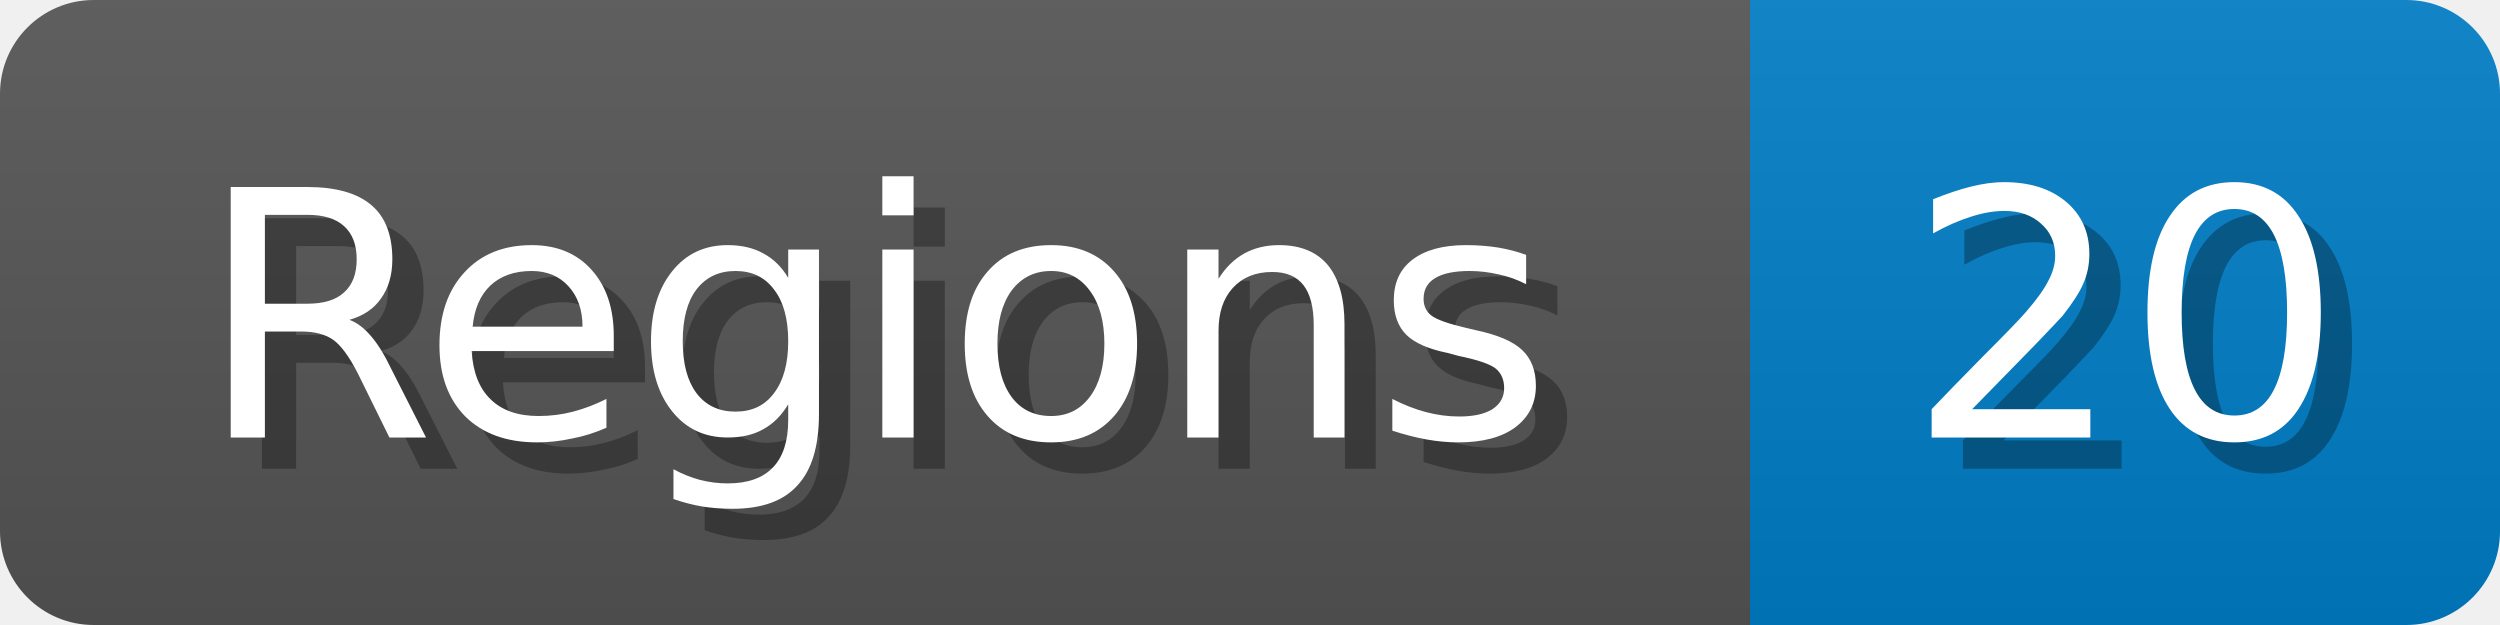
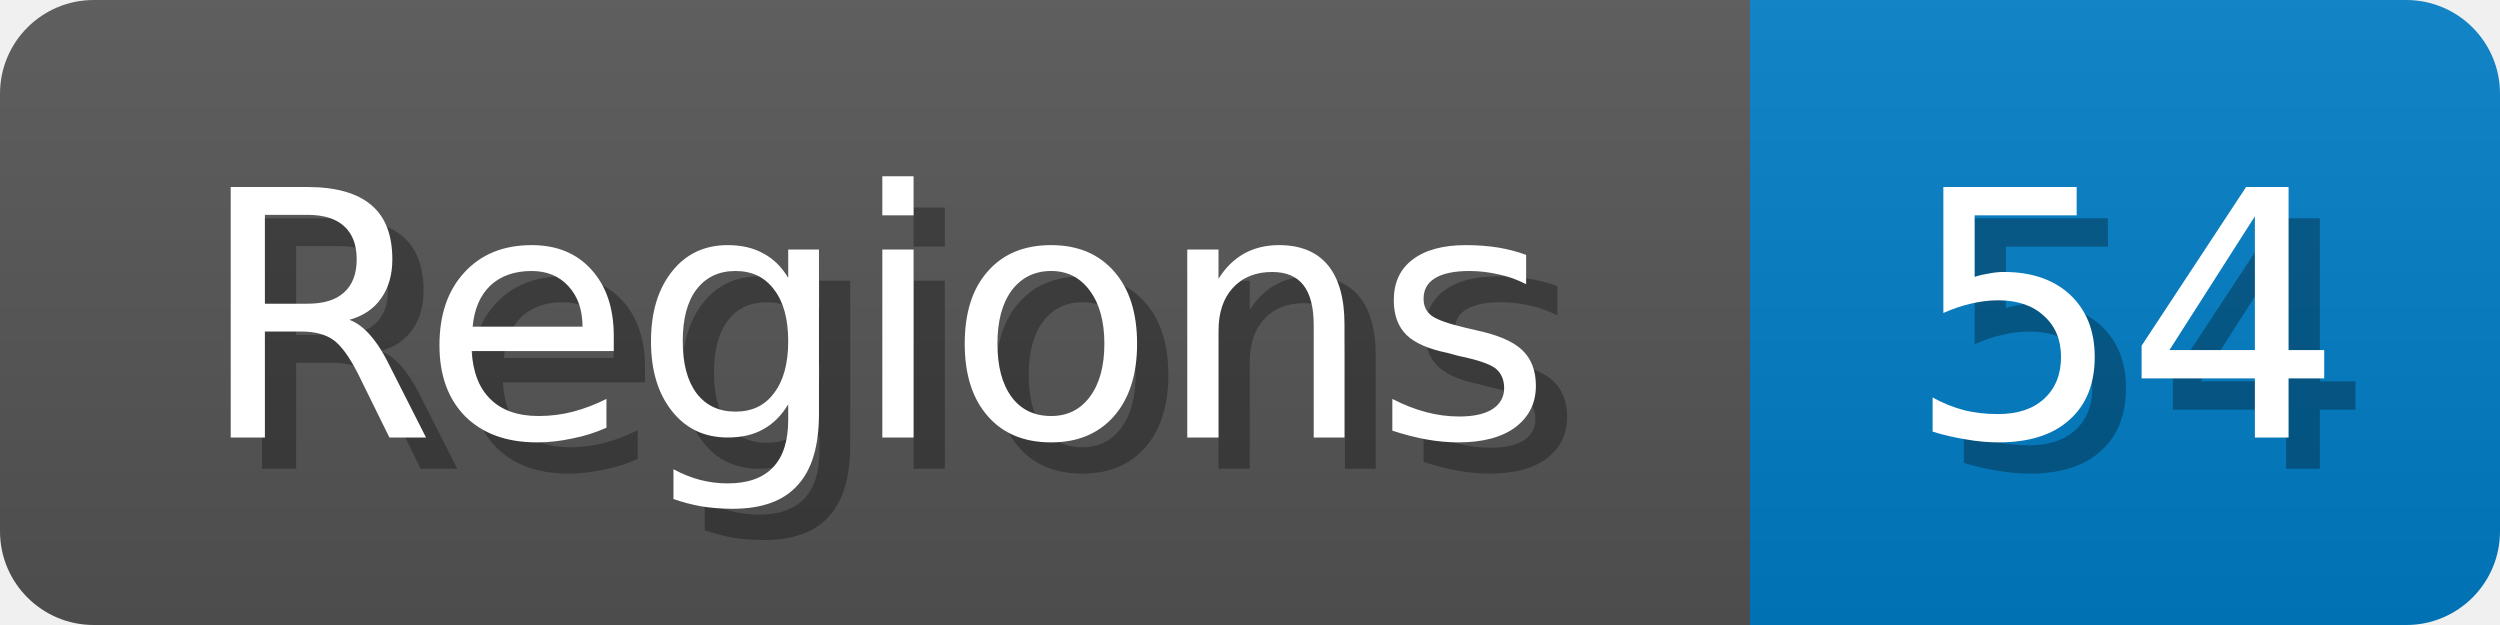
<svg xmlns="http://www.w3.org/2000/svg" width="80" height="20">
  <linearGradient id="b" x2="0" y2="100%">
    <stop offset="0" stop-color="#bbb" stop-opacity=".1" />
    <stop offset="1" stop-opacity=".1" />
  </linearGradient>
  <mask id="anybadge_1">
    <rect width="80" height="20" rx="3" fill="#fff" />
  </mask>
  <g mask="url(#anybadge_1)">
    <path fill="#555" d="M0 0h56v20H0z" />
    <path fill="#007ec6" d="M56 0h24v20H56z" />
    <path fill="url(#b)" d="M0 0h80v20H0z" />
  </g>
  <g fill="#fff" text-anchor="middle" font-family="DejaVu Sans,Verdana,Geneva,sans-serif" font-size="11">
    <text x="29.0" y="15" fill="#010101" fill-opacity=".3">Regions</text>
    <text x="28.0" y="14">Regions</text>
  </g>
  <g fill="#fff" text-anchor="middle" font-family="DejaVu Sans,Verdana,Geneva,sans-serif" font-size="11">
-     <text x="69.0" y="15" fill="#010101" fill-opacity=".3">20</text>
-     <text x="68.0" y="14">20</text>
+     <text x="69.0" y="15" fill="#010101" fill-opacity=".3">54</text>
+     <text x="68.0" y="14">54</text>
  </g>
</svg>
